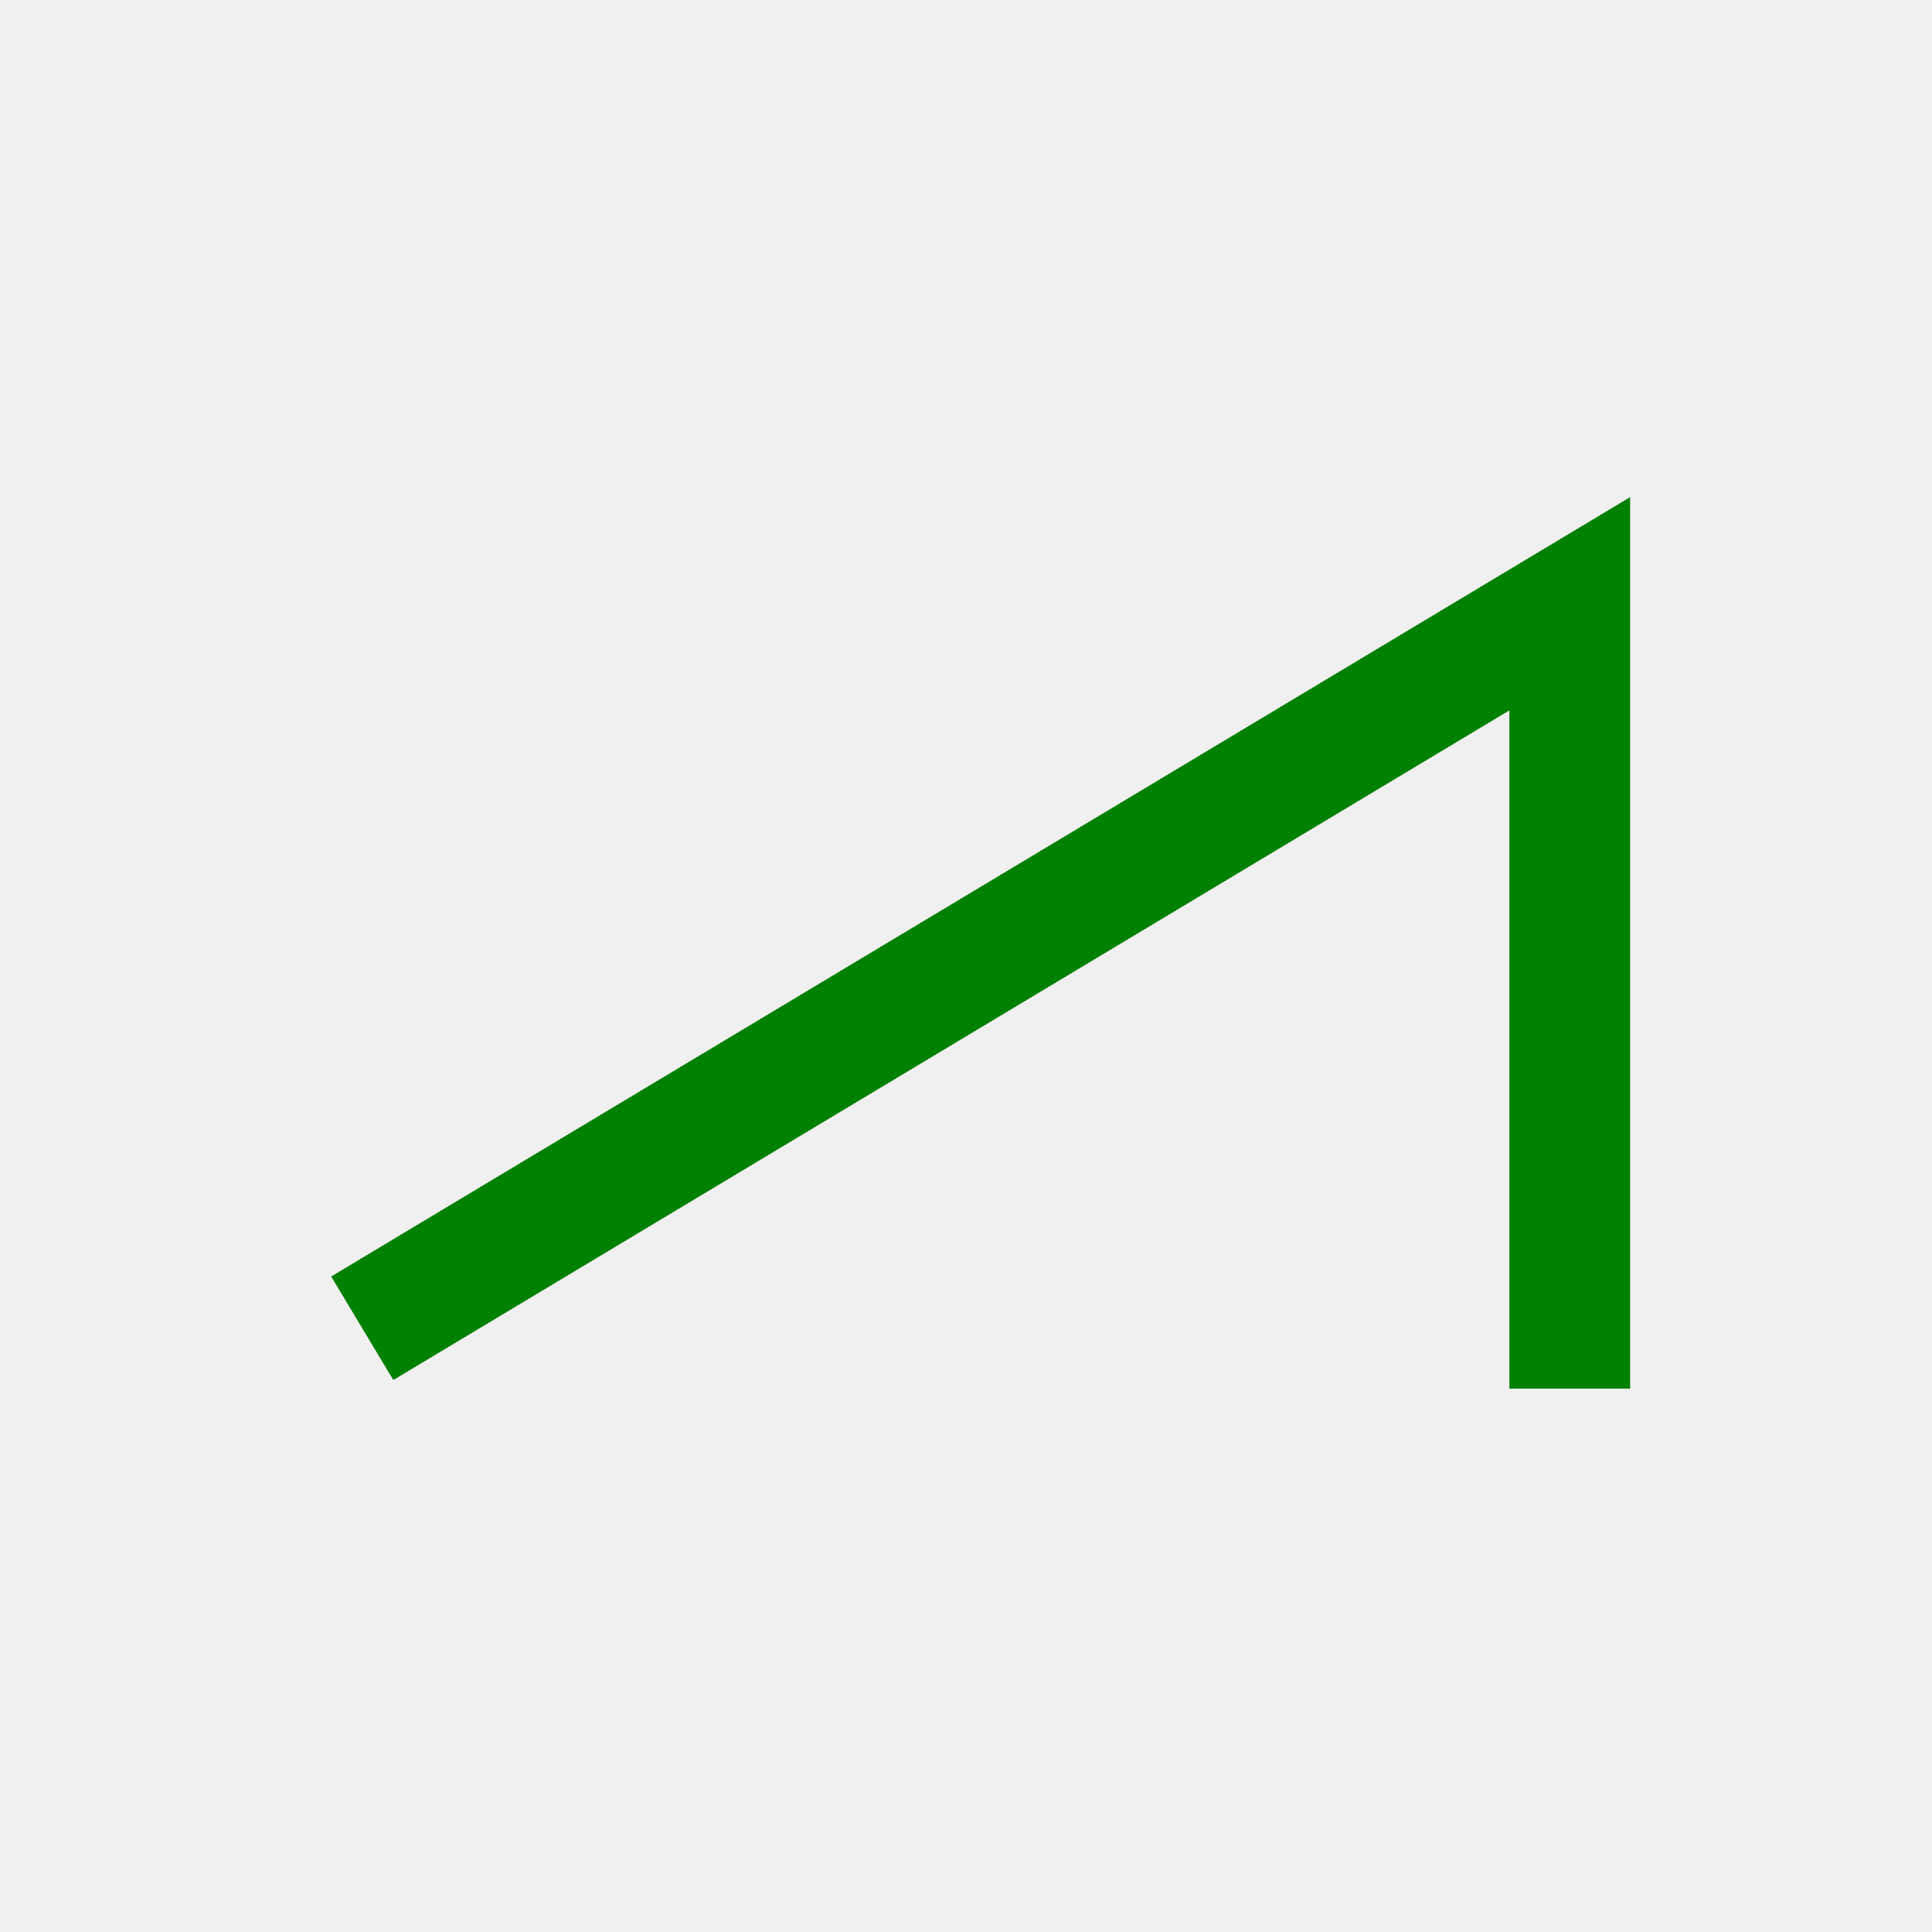
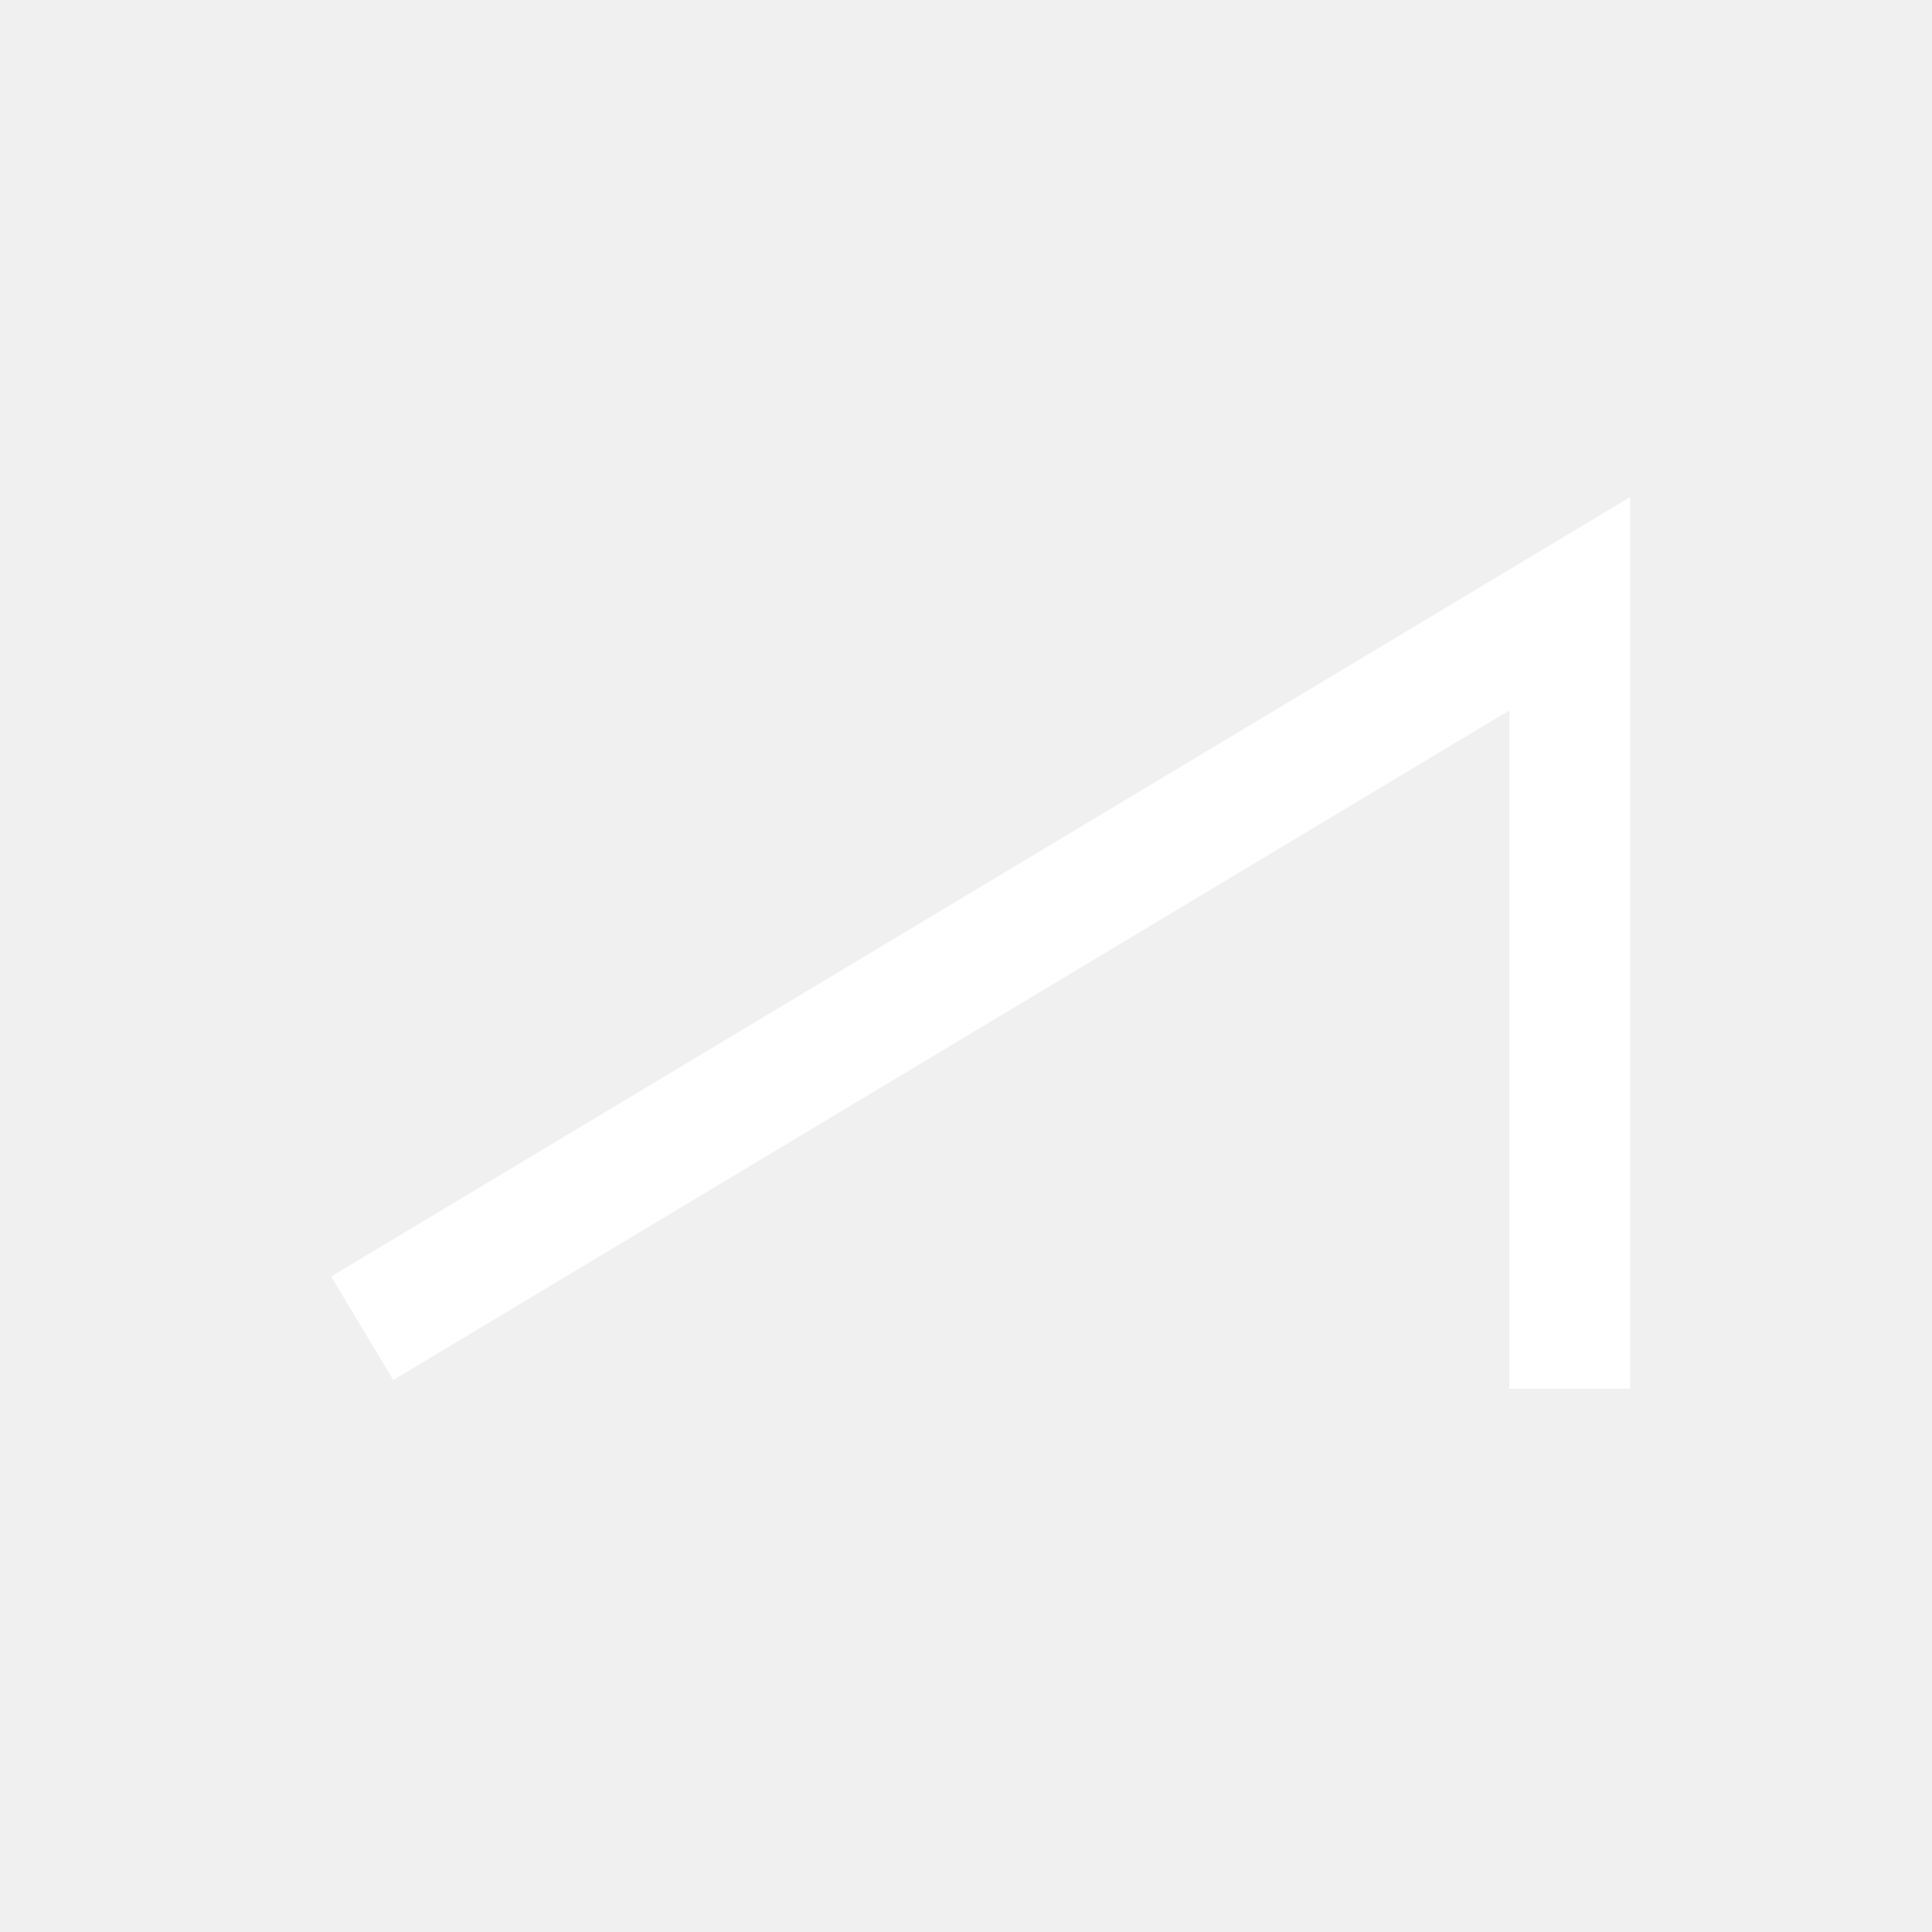
<svg xmlns="http://www.w3.org/2000/svg" width="32" height="32">
-   <polyline style="fill:none;stroke:#008000;stroke-width:2" points="6,22 26,10 26,23" />
+   <polyline style="fill:none;stroke:white;stroke-width:2" points="6,22 26,10 26,23" />
</svg>
